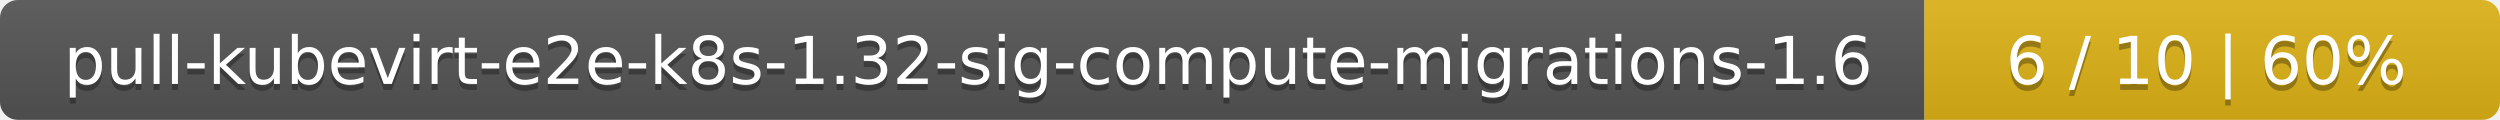
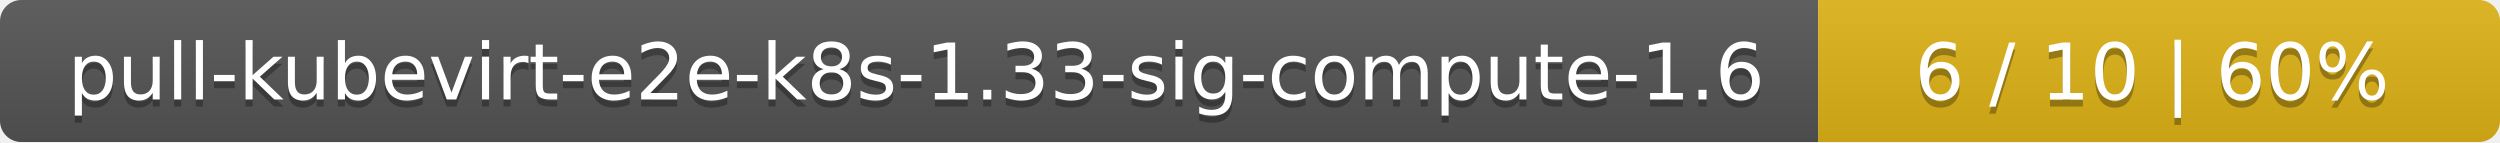
- <svg xmlns="http://www.w3.org/2000/svg" width="417" height="20">
+ <svg xmlns="http://www.w3.org/2000/svg" width="352" height="20">
  <linearGradient id="smooth" x2="0" y2="100%">
    <stop offset="0" stop-color="#bbb" stop-opacity=".1" />
    <stop offset="1" stop-opacity=".1" />
  </linearGradient>
  <mask id="round">
-     <rect width="417" height="20" rx="3" fill="#fff" />
+     <rect width="352" height="20" rx="3" fill="#fff" />
  </mask>
  <g mask="url(#round)">
-     <rect width="321" height="20" fill="#555" />
-     <rect x="321" width="96" height="20" fill="#dfb317" />
-     <rect width="417" height="20" fill="url(#smooth)" />
+     <rect width="256" height="20" fill="#555" />
+     <rect x="256" width="96" height="20" fill="#dfb317" />
+     <rect width="352" height="20" fill="url(#smooth)" />
  </g>
  <g fill="#fff" text-anchor="middle" font-family="DejaVu Sans,Verdana,Geneva,sans-serif" font-size="11">
-     <text x="161.5" y="15" fill="#010101" fill-opacity=".3">pull-kubevirt-e2e-k8s-1.32-sig-compute-migrations-1.6</text>
-     <text x="161.5" y="14">pull-kubevirt-e2e-k8s-1.32-sig-compute-migrations-1.6</text>
-     <text x="368" y="15" fill="#010101" fill-opacity=".3">6 / 10    |    60%</text>
-     <text x="368" y="14">6 / 10    |    60%</text>
+     <text x="129" y="15" fill="#010101" fill-opacity=".3">pull-kubevirt-e2e-k8s-1.33-sig-compute-1.6</text>
+     <text x="129" y="14">pull-kubevirt-e2e-k8s-1.33-sig-compute-1.6</text>
+     <text x="303" y="15" fill="#010101" fill-opacity=".3">6 / 10    |    60%</text>
+     <text x="303" y="14">6 / 10    |    60%</text>
  </g>
</svg>
